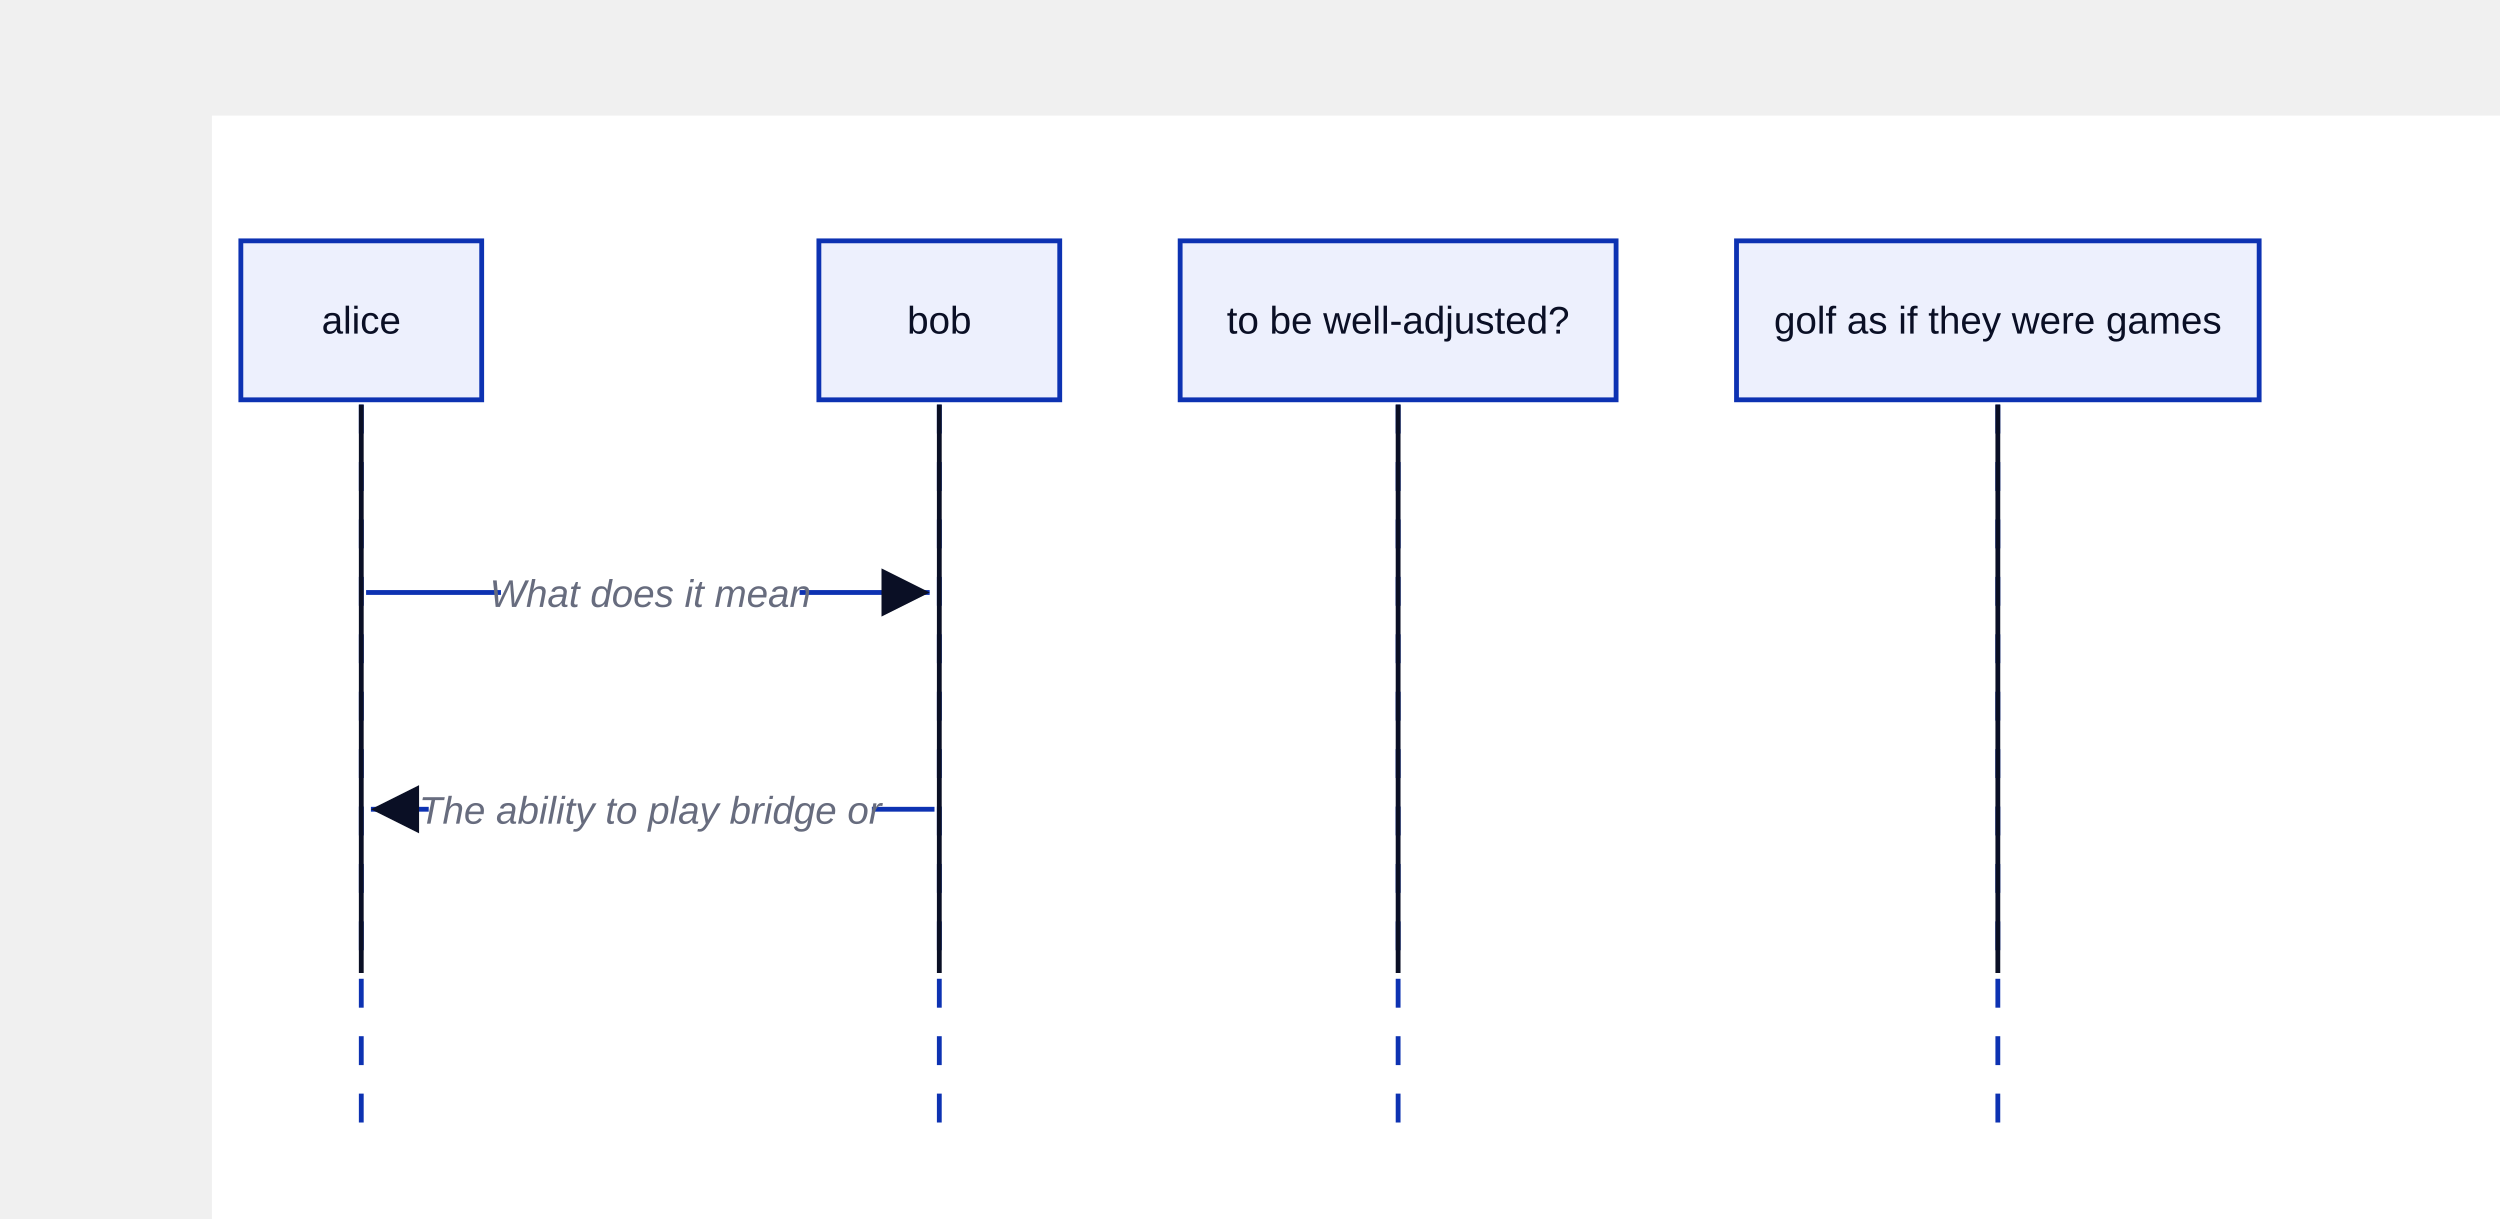
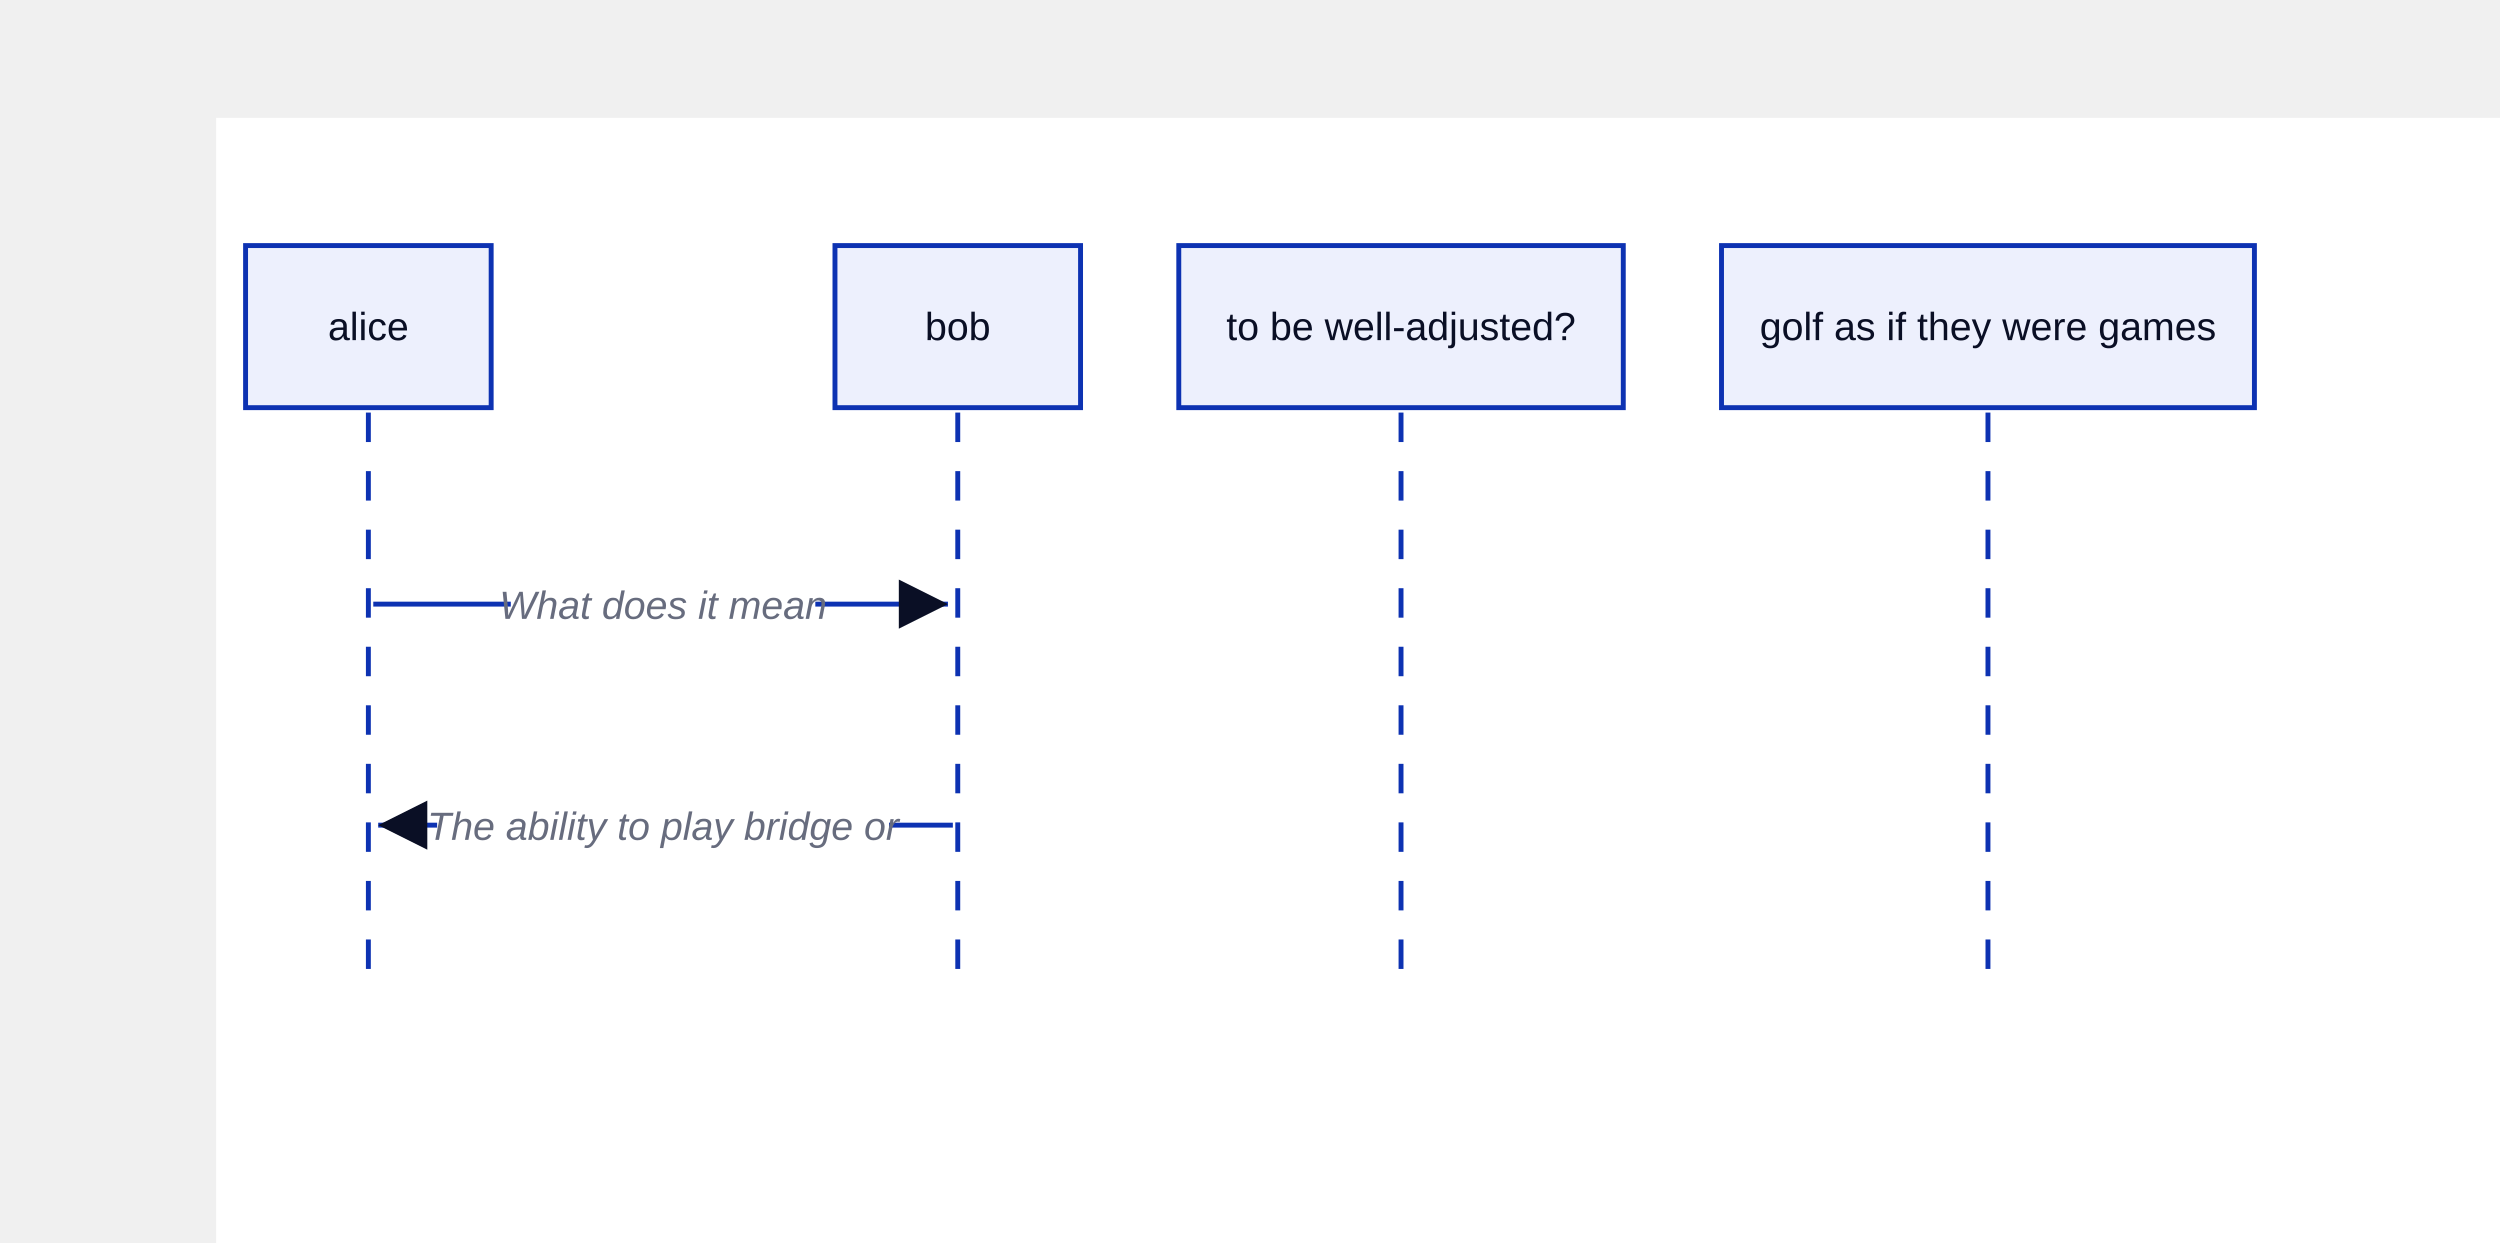
- <svg xmlns="http://www.w3.org/2000/svg" width="1038" height="506" viewBox="-88 -48 1038 506" data-d2-version="0.1.0">
+ <svg xmlns="http://www.w3.org/2000/svg" width="1018" height="506" viewBox="-88 -48 1018 506" data-d2-version="0.1.0">
  <defs>
    <marker id="arrow-triangle" markerWidth="10" markerHeight="10" refX="10" refY="5" orient="auto" markerUnits="strokeWidth">
      <path d="M0,0 L10,5 L0,10 Z" fill="#0A0F25" />
    </marker>
    <marker id="arrow-triangle-reverse" markerWidth="10" markerHeight="10" refX="0" refY="5" orient="auto" markerUnits="strokeWidth">
      <path d="M10,0 L0,5 L10,10 Z" fill="#0A0F25" />
    </marker>
    <marker id="arrow-diamond" markerWidth="10" markerHeight="10" refX="10" refY="5" orient="auto" markerUnits="strokeWidth">
      <path d="M0,5 L5,0 L10,5 L5,10 Z" fill="#0A0F25" />
    </marker>
    <marker id="arrow-diamond-reverse" markerWidth="10" markerHeight="10" refX="0" refY="5" orient="auto" markerUnits="strokeWidth">
      <path d="M0,5 L5,0 L10,5 L5,10 Z" fill="#0A0F25" />
    </marker>
    <marker id="arrow-circle" markerWidth="10" markerHeight="10" refX="6" refY="5" orient="auto" markerUnits="strokeWidth">
      <circle cx="5" cy="5" r="4" fill="#0A0F25" />
    </marker>
    <marker id="arrow-circle-reverse" markerWidth="10" markerHeight="10" refX="4" refY="5" orient="auto" markerUnits="strokeWidth">
      <circle cx="5" cy="5" r="4" fill="#0A0F25" />
    </marker>
    <marker id="arrow-cf-one" markerWidth="10" markerHeight="10" refX="10" refY="5" orient="auto" markerUnits="strokeWidth">
      <line x1="10" y1="0" x2="10" y2="10" stroke="#0A0F25" stroke-width="2" />
    </marker>
    <marker id="arrow-cf-one-reverse" markerWidth="10" markerHeight="10" refX="0" refY="5" orient="auto" markerUnits="strokeWidth">
      <line x1="0" y1="0" x2="0" y2="10" stroke="#0A0F25" stroke-width="2" />
    </marker>
    <marker id="arrow-cf-many" markerWidth="10" markerHeight="10" refX="10" refY="5" orient="auto" markerUnits="strokeWidth">
      <path d="M0,5 L10,0 M0,5 L10,5 M0,5 L10,10" stroke="#0A0F25" stroke-width="2" fill="none" />
    </marker>
    <marker id="arrow-cf-many-reverse" markerWidth="10" markerHeight="10" refX="0" refY="5" orient="auto" markerUnits="strokeWidth">
      <path d="M10,5 L0,0 M10,5 L0,5 M10,5 L0,10" stroke="#0A0F25" stroke-width="2" fill="none" />
    </marker>
    <marker id="arrow-cf-one-required" markerWidth="10" markerHeight="10" refX="10" refY="5" orient="auto" markerUnits="strokeWidth">
      <line x1="10" y1="0" x2="10" y2="10" stroke="#0A0F25" stroke-width="2" />
      <line x1="7" y1="0" x2="7" y2="10" stroke="#0A0F25" stroke-width="2" />
    </marker>
    <marker id="arrow-cf-one-required-reverse" markerWidth="10" markerHeight="10" refX="0" refY="5" orient="auto" markerUnits="strokeWidth">
      <line x1="0" y1="0" x2="0" y2="10" stroke="#0A0F25" stroke-width="2" />
      <line x1="3" y1="0" x2="3" y2="10" stroke="#0A0F25" stroke-width="2" />
    </marker>
    <marker id="arrow-cf-many-required" markerWidth="10" markerHeight="10" refX="10" refY="5" orient="auto" markerUnits="strokeWidth">
      <path d="M0,5 L10,0 M0,5 L10,5 M0,5 L10,10" stroke="#0A0F25" stroke-width="2" fill="none" />
      <line x1="3" y1="0" x2="3" y2="10" stroke="#0A0F25" stroke-width="2" />
    </marker>
    <marker id="arrow-cf-many-required-reverse" markerWidth="10" markerHeight="10" refX="0" refY="5" orient="auto" markerUnits="strokeWidth">
      <path d="M10,5 L0,0 M10,5 L0,5 M10,5 L0,10" stroke="#0A0F25" stroke-width="2" fill="none" />
      <line x1="7" y1="0" x2="7" y2="10" stroke="#0A0F25" stroke-width="2" />
    </marker>
    <marker id="arrow-cf-one-optional" markerWidth="10" markerHeight="10" refX="10" refY="5" orient="auto" markerUnits="strokeWidth">
      <line x1="10" y1="0" x2="10" y2="10" stroke="#0A0F25" stroke-width="2" />
      <circle cx="7" cy="5" r="2" stroke="#0A0F25" stroke-width="2" fill="white" />
    </marker>
    <marker id="arrow-cf-one-optional-reverse" markerWidth="10" markerHeight="10" refX="0" refY="5" orient="auto" markerUnits="strokeWidth">
      <line x1="0" y1="0" x2="0" y2="10" stroke="#0A0F25" stroke-width="2" />
      <circle cx="3" cy="5" r="2" stroke="#0A0F25" stroke-width="2" fill="white" />
    </marker>
    <marker id="arrow-cf-many-optional" markerWidth="10" markerHeight="10" refX="10" refY="5" orient="auto" markerUnits="strokeWidth">
      <path d="M0,5 L10,0 M0,5 L10,5 M0,5 L10,10" stroke="#0A0F25" stroke-width="2" fill="none" />
      <circle cx="3" cy="5" r="2" stroke="#0A0F25" stroke-width="2" fill="white" />
    </marker>
    <marker id="arrow-cf-many-optional-reverse" markerWidth="10" markerHeight="10" refX="0" refY="5" orient="auto" markerUnits="strokeWidth">
      <path d="M10,5 L0,0 M10,5 L0,5 M10,5 L0,10" stroke="#0A0F25" stroke-width="2" fill="none" />
      <circle cx="7" cy="5" r="2" stroke="#0A0F25" stroke-width="2" fill="white" />
    </marker>
    <marker id="arrow-line" markerWidth="10" markerHeight="10" refX="10" refY="5" orient="auto" markerUnits="strokeWidth">
      <line x1="10" y1="0" x2="10" y2="10" stroke="#0A0F25" stroke-width="2" />
    </marker>
    <marker id="arrow-line-reverse" markerWidth="10" markerHeight="10" refX="0" refY="5" orient="auto" markerUnits="strokeWidth">
      <line x1="0" y1="0" x2="0" y2="10" stroke="#0A0F25" stroke-width="2" />
    </marker>
    <marker id="arrow-open" markerWidth="10" markerHeight="10" refX="10" refY="5" orient="auto" markerUnits="strokeWidth">
      <path d="M0,0 L10,5 L0,10" stroke="#0A0F25" stroke-width="2" fill="none" />
    </marker>
    <marker id="arrow-open-reverse" markerWidth="10" markerHeight="10" refX="0" refY="5" orient="auto" markerUnits="strokeWidth">
      <path d="M10,0 L0,5 L10,10" stroke="#0A0F25" stroke-width="2" fill="none" />
    </marker>
    <marker id="arrow" markerWidth="10" markerHeight="10" refX="10" refY="5" orient="auto" markerUnits="strokeWidth">
      <path d="M0,0 L10,5 L0,10 Z" fill="#0A0F25" />
    </marker>
    <marker id="arrow-reverse" markerWidth="10" markerHeight="10" refX="0" refY="5" orient="auto" markerUnits="strokeWidth">
      <path d="M10,0 L0,5 L10,10 Z" fill="#0A0F25" />
    </marker>
  </defs>
  <rect width="100%" height="100%" fill="#FFFFFF" />
  <g id="base-layer">
    <rect x="12" y="52" width="100" height="66" fill="#EDF0FD" stroke="#0D32B2" stroke-width="2" rx="0" ry="0" />
    <rect x="252" y="52" width="100" height="66" fill="#EDF0FD" stroke="#0D32B2" stroke-width="2" rx="0" ry="0" />
-     <rect x="402" y="52" width="181" height="66" fill="#EDF0FD" stroke="#0D32B2" stroke-width="2" rx="0" ry="0" />
-     <rect x="633" y="52" width="217" height="66" fill="#EDF0FD" stroke="#0D32B2" stroke-width="2" rx="0" ry="0" />
-     <path d="M 62 120 L 62 427" stroke="#0D32B2" fill="none" stroke-width="2" stroke-dasharray="12,11.839" />
-     <path d="M 302 120 L 302 427" stroke="#0D32B2" fill="none" stroke-width="2" stroke-dasharray="12,11.839" />
-     <path d="M 492.5 120 L 492.5 427" stroke="#0D32B2" fill="none" stroke-width="2" stroke-dasharray="12,11.839" />
-     <path d="M 741.5 120 L 741.5 427" stroke="#0D32B2" fill="none" stroke-width="2" stroke-dasharray="12,11.839" />
+     <rect x="392" y="52" width="181" height="66" fill="#EDF0FD" stroke="#0D32B2" stroke-width="2" rx="0" ry="0" />
+     <rect x="613" y="52" width="217" height="66" fill="#EDF0FD" stroke="#0D32B2" stroke-width="2" rx="0" ry="0" />
+     <path d="M 62 120 L 62 357" stroke="#0D32B2" fill="none" stroke-width="2" stroke-dasharray="12,11.839" />
+     <path d="M 302 120 L 302 357" stroke="#0D32B2" fill="none" stroke-width="2" stroke-dasharray="12,11.839" />
+     <path d="M 482.5 120 L 482.5 357" stroke="#0D32B2" fill="none" stroke-width="2" stroke-dasharray="12,11.839" />
+     <path d="M 721.5 120 L 721.5 357" stroke="#0D32B2" fill="none" stroke-width="2" stroke-dasharray="12,11.839" />
    <path d="M 64 198 L 298 198" fill="none" stroke="#0D32B2" stroke-width="2" marker-end="url(#arrow-triangle)" />
    <rect x="120" y="188" width="124" height="21" fill="#FFFFFF" stroke="none" stroke-width="1" rx="3" ry="3" />
    <text x="182" y="204" text-anchor="middle" dominant-baseline="alphabetic" font-family="Arial, sans-serif" font-size="16" style="fill: #676C7E; font-style: italic">What does it mean</text>
    <path d="M 300 288 L 66 288" fill="none" stroke="#0D32B2" stroke-width="2" marker-end="url(#arrow-triangle)" />
    <rect x="90" y="278" width="184" height="21" fill="#FFFFFF" stroke="none" stroke-width="1" rx="3" ry="3" />
    <text x="182" y="294" text-anchor="middle" dominant-baseline="alphabetic" font-family="Arial, sans-serif" font-size="16" style="fill: #676C7E; font-style: italic">The ability to play bridge or</text>
-     <path d="M 62 120 C 62 214.4 62 261.6 62 356" fill="none" stroke="#0A0F25" stroke-width="2" />
-     <path d="M 302 120 C 302 214.4 302 261.6 302 356" fill="none" stroke="#0A0F25" stroke-width="2" />
-     <path d="M 492.5 120 C 492.5 214.4 492.5 261.6 492.5 356" fill="none" stroke="#0A0F25" stroke-width="2" />
-     <path d="M 741.5 120 C 741.5 214.4 741.5 261.6 741.5 356" fill="none" stroke="#0A0F25" stroke-width="2" />
    <text x="62" y="90.5" text-anchor="middle" dominant-baseline="alphabetic" font-family="Arial, sans-serif" font-size="16" style="fill: #0A0F25">alice</text>
    <text x="302" y="90.5" text-anchor="middle" dominant-baseline="alphabetic" font-family="Arial, sans-serif" font-size="16" style="fill: #0A0F25">bob</text>
-     <text x="492.5" y="90.5" text-anchor="middle" dominant-baseline="alphabetic" font-family="Arial, sans-serif" font-size="16" style="fill: #0A0F25">to be well-adjusted?</text>
-     <text x="741.5" y="90.5" text-anchor="middle" dominant-baseline="alphabetic" font-family="Arial, sans-serif" font-size="16" style="fill: #0A0F25">golf as if they were games</text>
+     <text x="482.5" y="90.5" text-anchor="middle" dominant-baseline="alphabetic" font-family="Arial, sans-serif" font-size="16" style="fill: #0A0F25">to be well-adjusted?</text>
+     <text x="721.5" y="90.5" text-anchor="middle" dominant-baseline="alphabetic" font-family="Arial, sans-serif" font-size="16" style="fill: #0A0F25">golf as if they were games</text>
  </g>
</svg>
